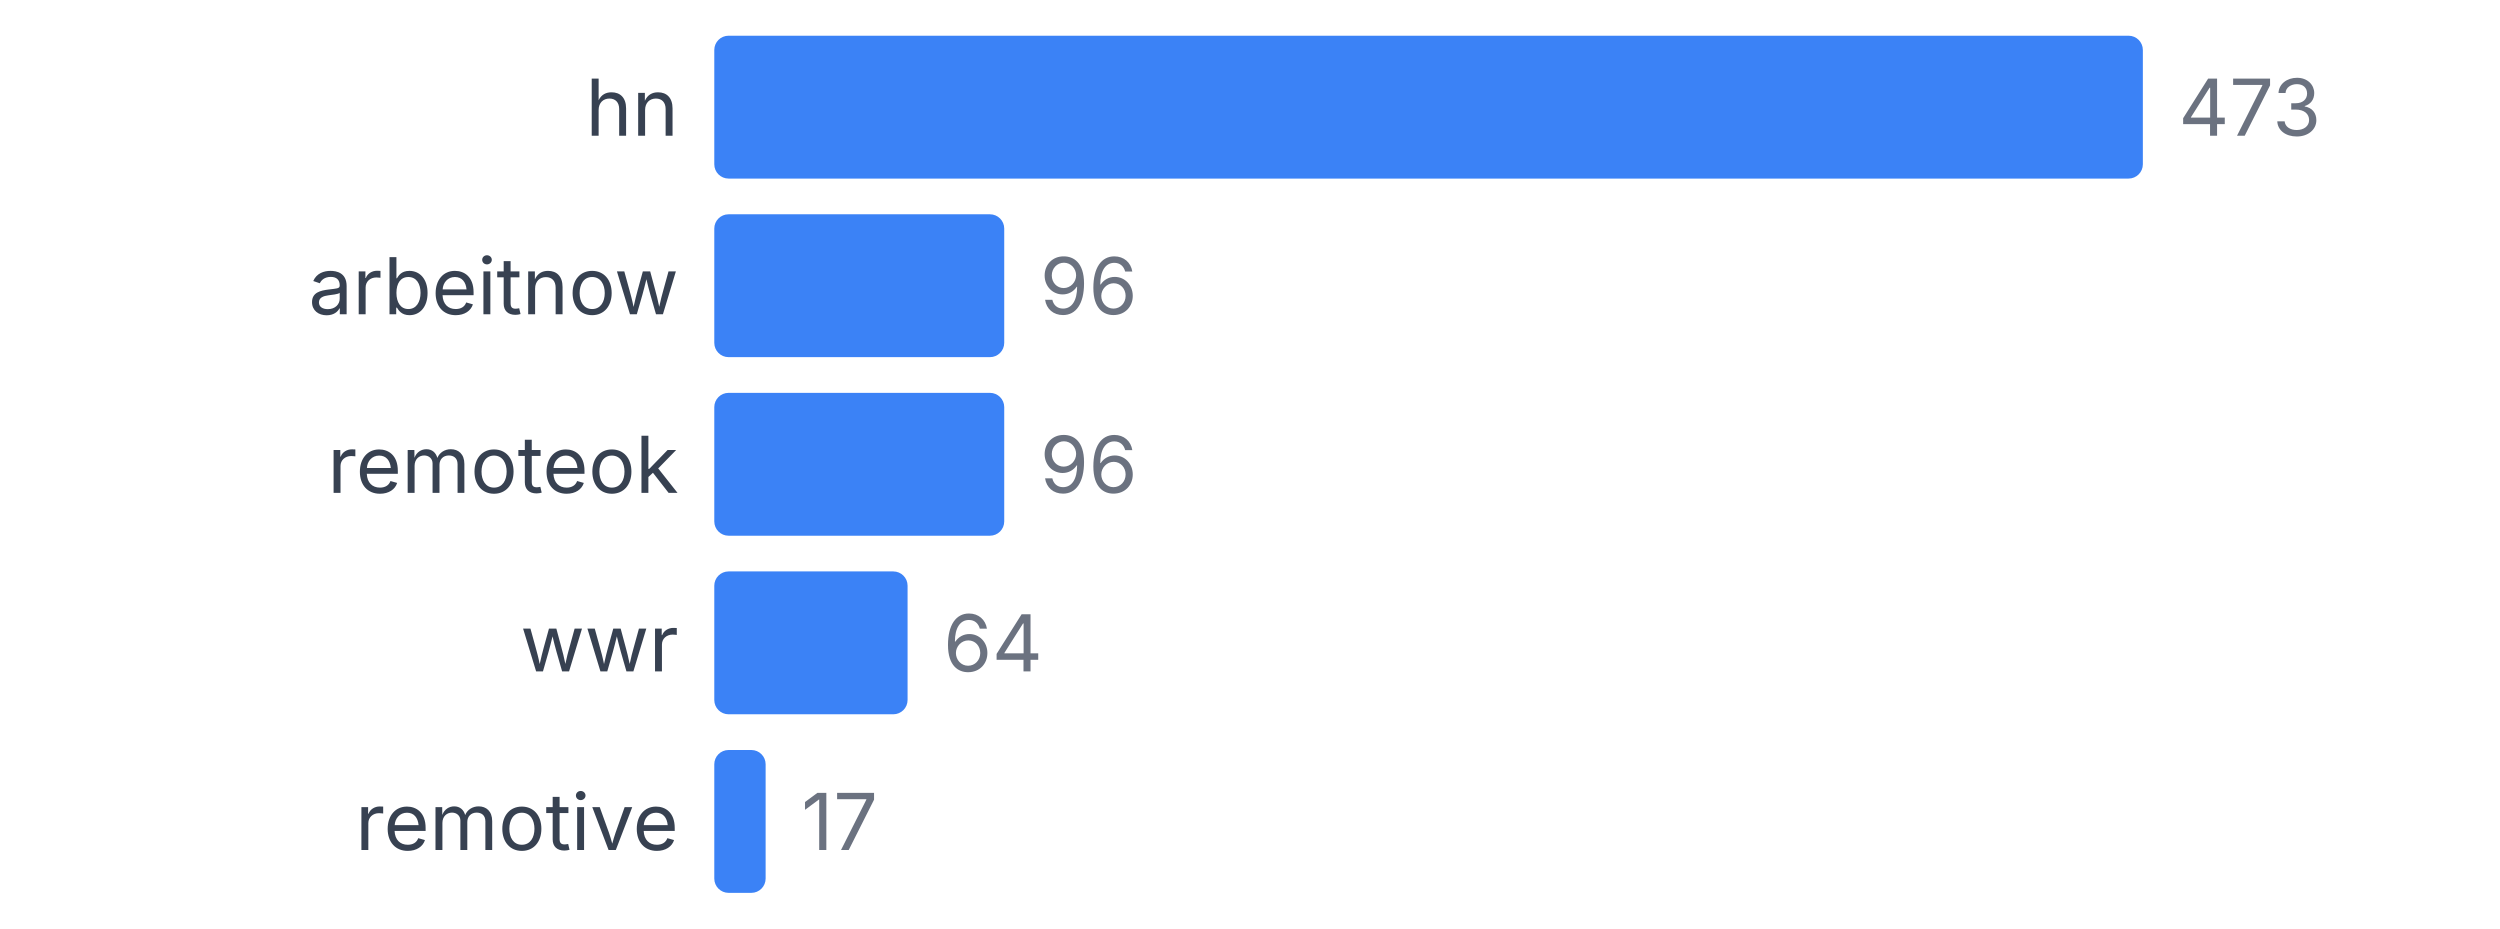
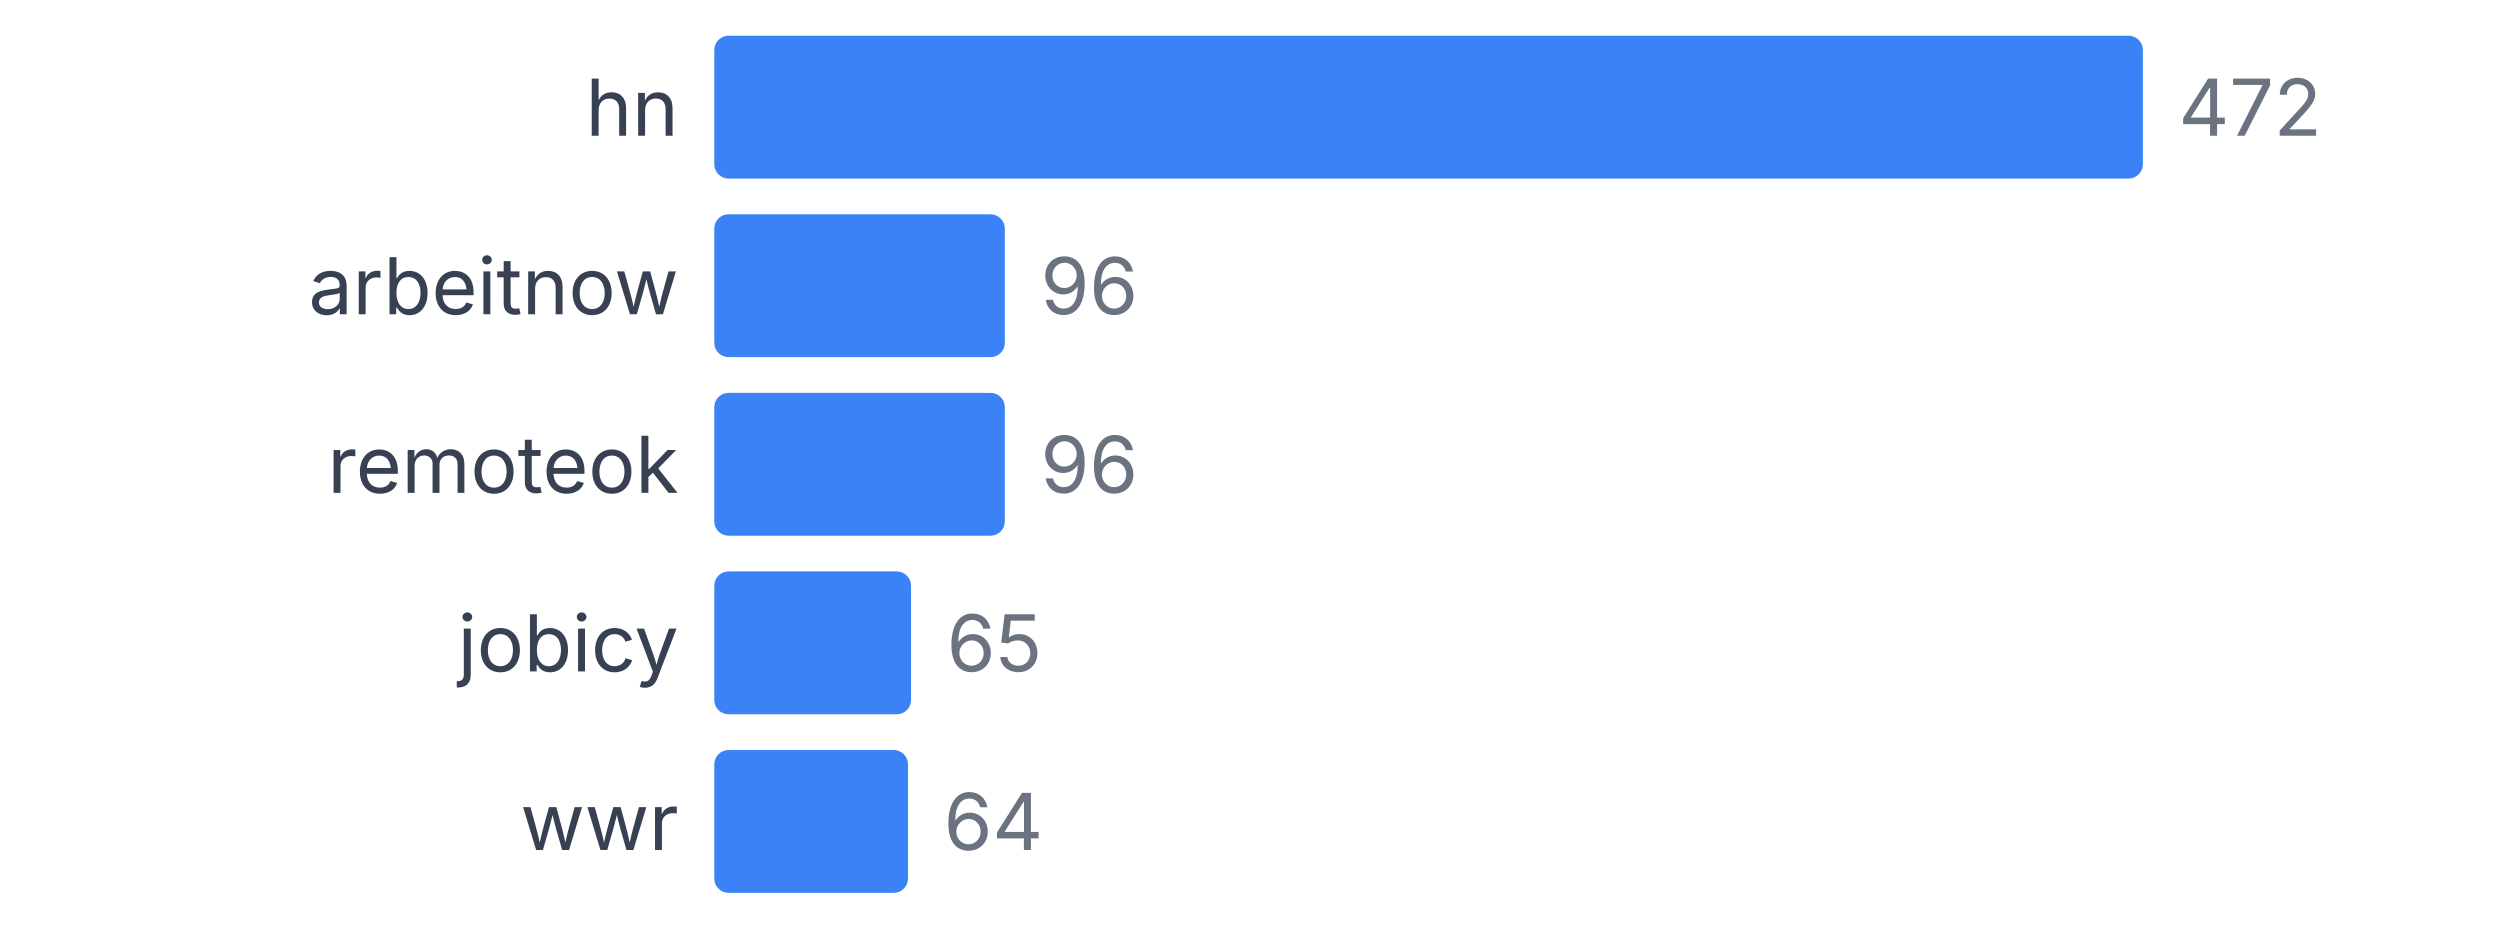
<svg xmlns="http://www.w3.org/2000/svg" width="350" height="130" viewBox="0 0 350 130">
  <style>
    text { font-family: system-ui, -apple-system, sans-serif; }
  </style>
  <text x="95" y="19" text-anchor="end" font-size="11" fill="#374151">hn</text>
  <rect x="100" y="5" width="200" height="20" fill="#3b82f6" rx="2" />
-   <text x="305" y="19" font-size="11" fill="#6b7280">473</text>
+   <text x="305" y="19" font-size="11" fill="#6b7280">472</text>
  <text x="95" y="44" text-anchor="end" font-size="11" fill="#374151">arbeitnow</text>
-   <rect x="100" y="30" width="40.592" height="20" fill="#3b82f6" rx="2" />
-   <text x="145.592" y="44" font-size="11" fill="#6b7280">96</text>
+   <rect x="100" y="30" width="40.678" height="20" fill="#3b82f6" rx="2" />
+   <text x="145.678" y="44" font-size="11" fill="#6b7280">96</text>
  <text x="95" y="69" text-anchor="end" font-size="11" fill="#374151">remoteok</text>
-   <rect x="100" y="55" width="40.592" height="20" fill="#3b82f6" rx="2" />
-   <text x="145.592" y="69" font-size="11" fill="#6b7280">96</text>
-   <text x="95" y="94" text-anchor="end" font-size="11" fill="#374151">wwr</text>
-   <rect x="100" y="80" width="27.061" height="20" fill="#3b82f6" rx="2" />
-   <text x="132.061" y="94" font-size="11" fill="#6b7280">64</text>
-   <text x="95" y="119" text-anchor="end" font-size="11" fill="#374151">remotive</text>
-   <rect x="100" y="105" width="7.188" height="20" fill="#3b82f6" rx="2" />
-   <text x="112.188" y="119" font-size="11" fill="#6b7280">17</text>
+   <rect x="100" y="55" width="40.678" height="20" fill="#3b82f6" rx="2" />
+   <text x="145.678" y="69" font-size="11" fill="#6b7280">96</text>
+   <text x="95" y="94" text-anchor="end" font-size="11" fill="#374151">jobicy</text>
+   <rect x="100" y="80" width="27.542" height="20" fill="#3b82f6" rx="2" />
+   <text x="132.542" y="94" font-size="11" fill="#6b7280">65</text>
+   <text x="95" y="119" text-anchor="end" font-size="11" fill="#374151">wwr</text>
+   <rect x="100" y="105" width="27.119" height="20" fill="#3b82f6" rx="2" />
+   <text x="132.119" y="119" font-size="11" fill="#6b7280">64</text>
</svg>
